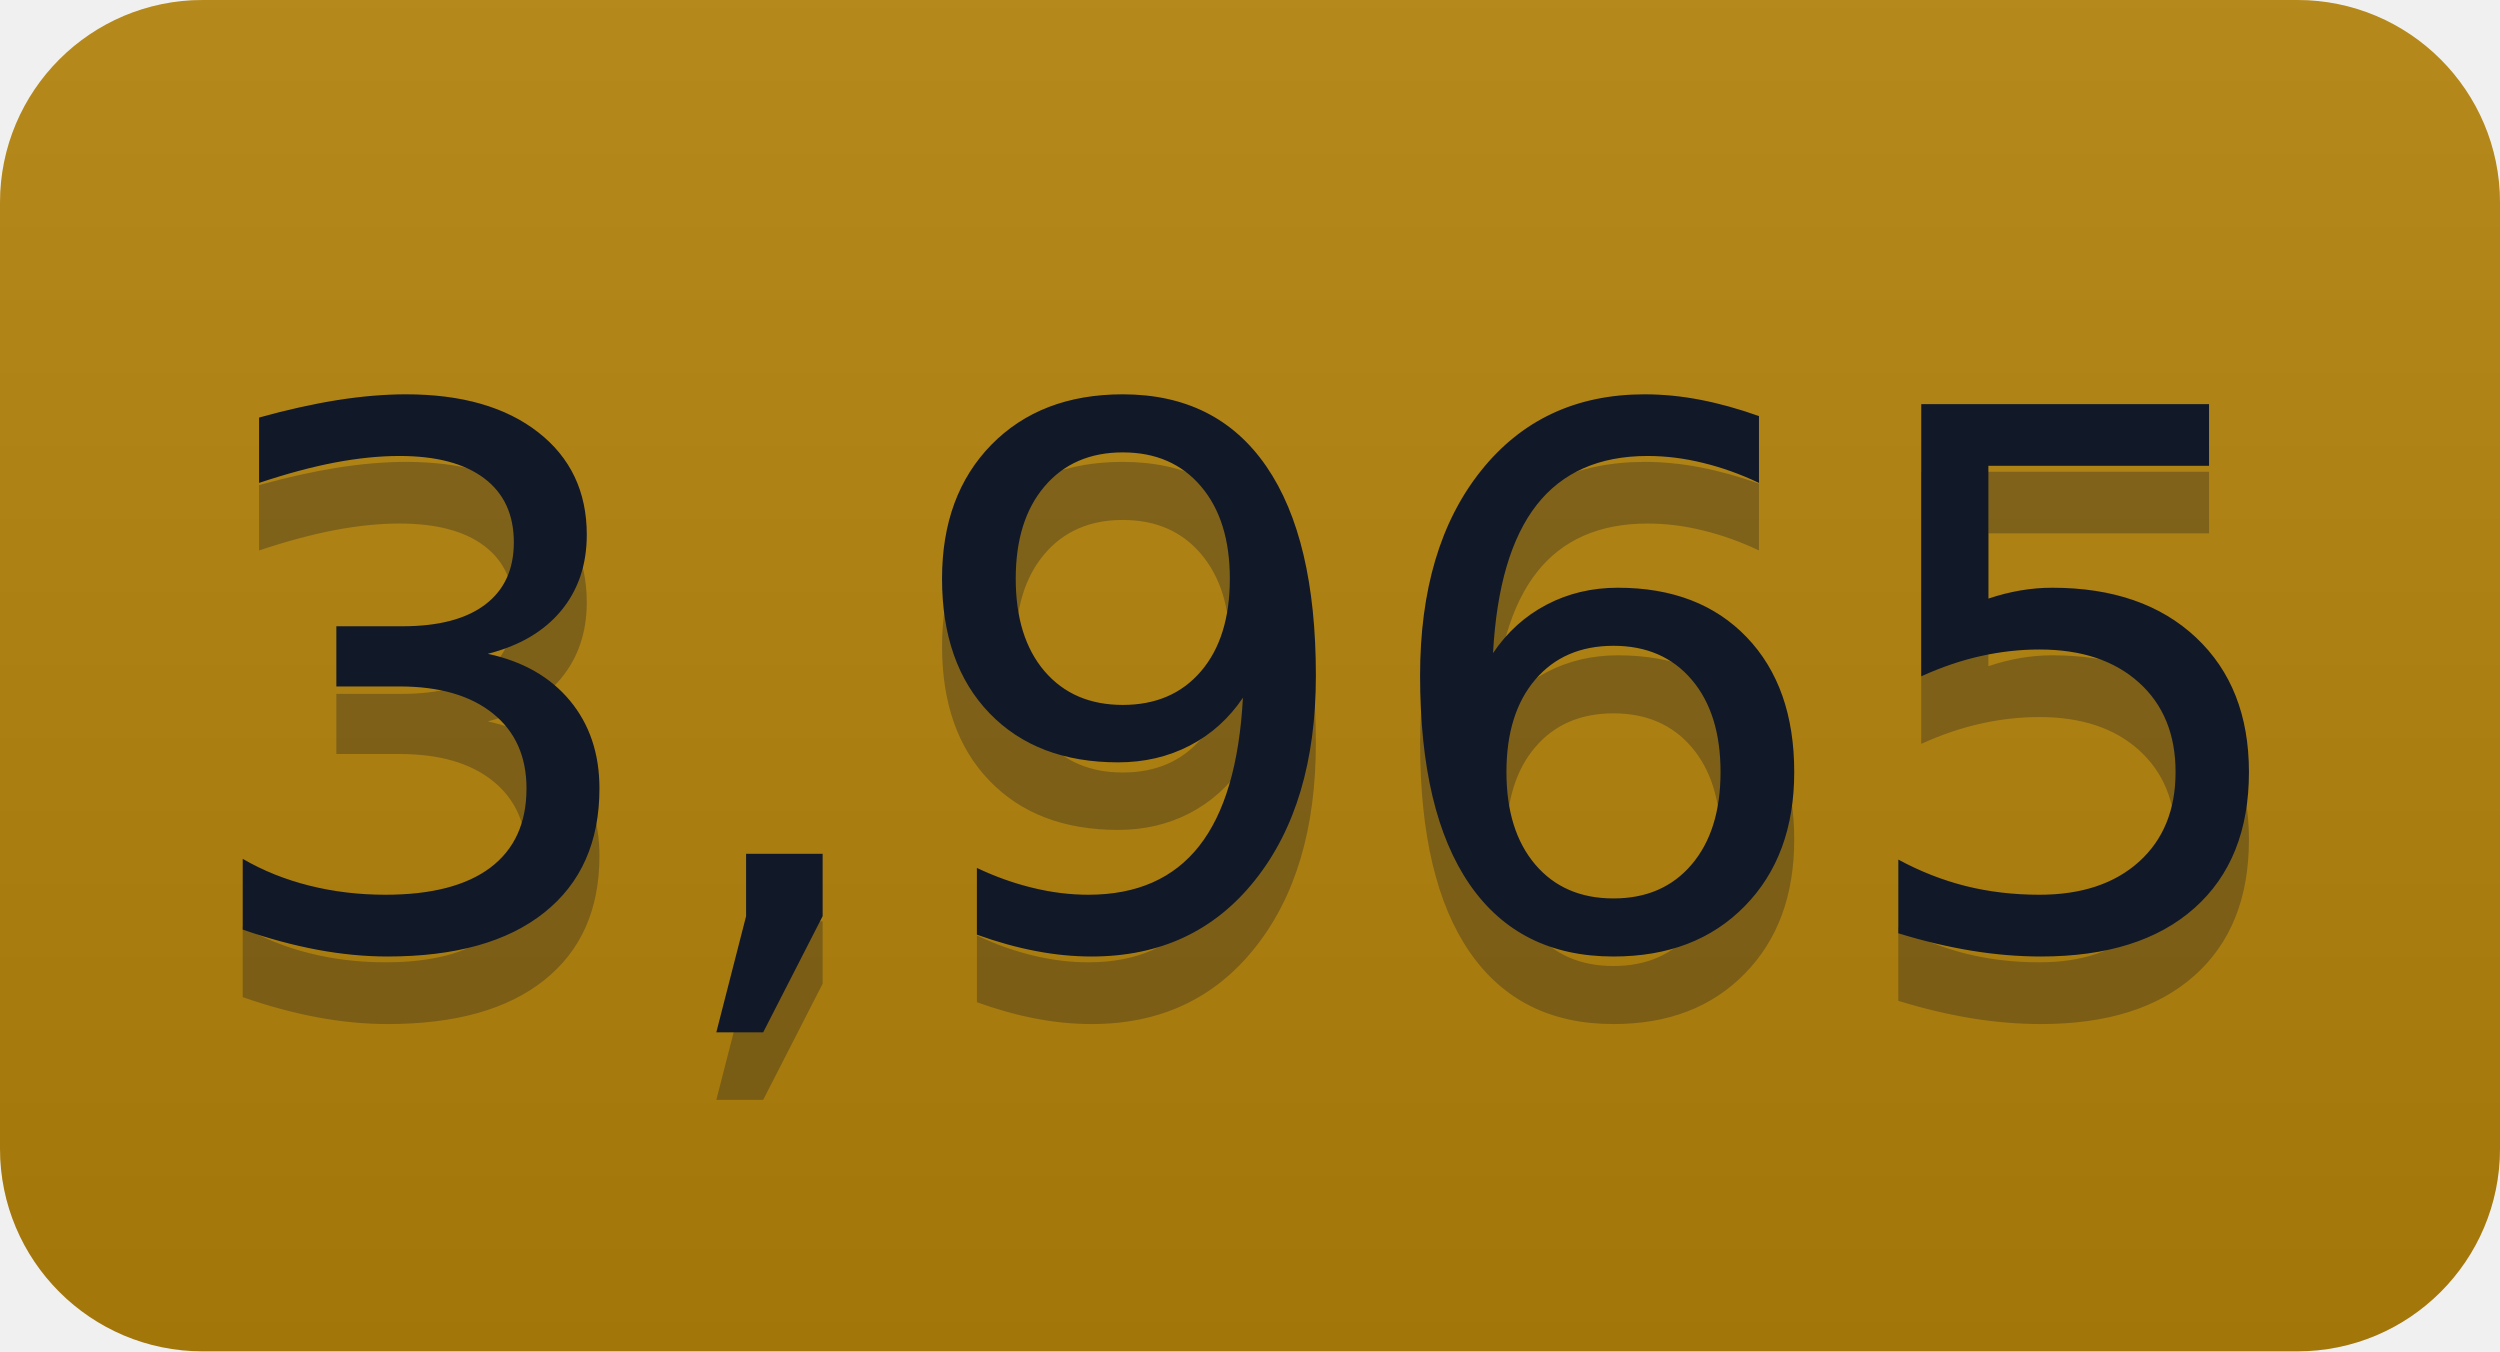
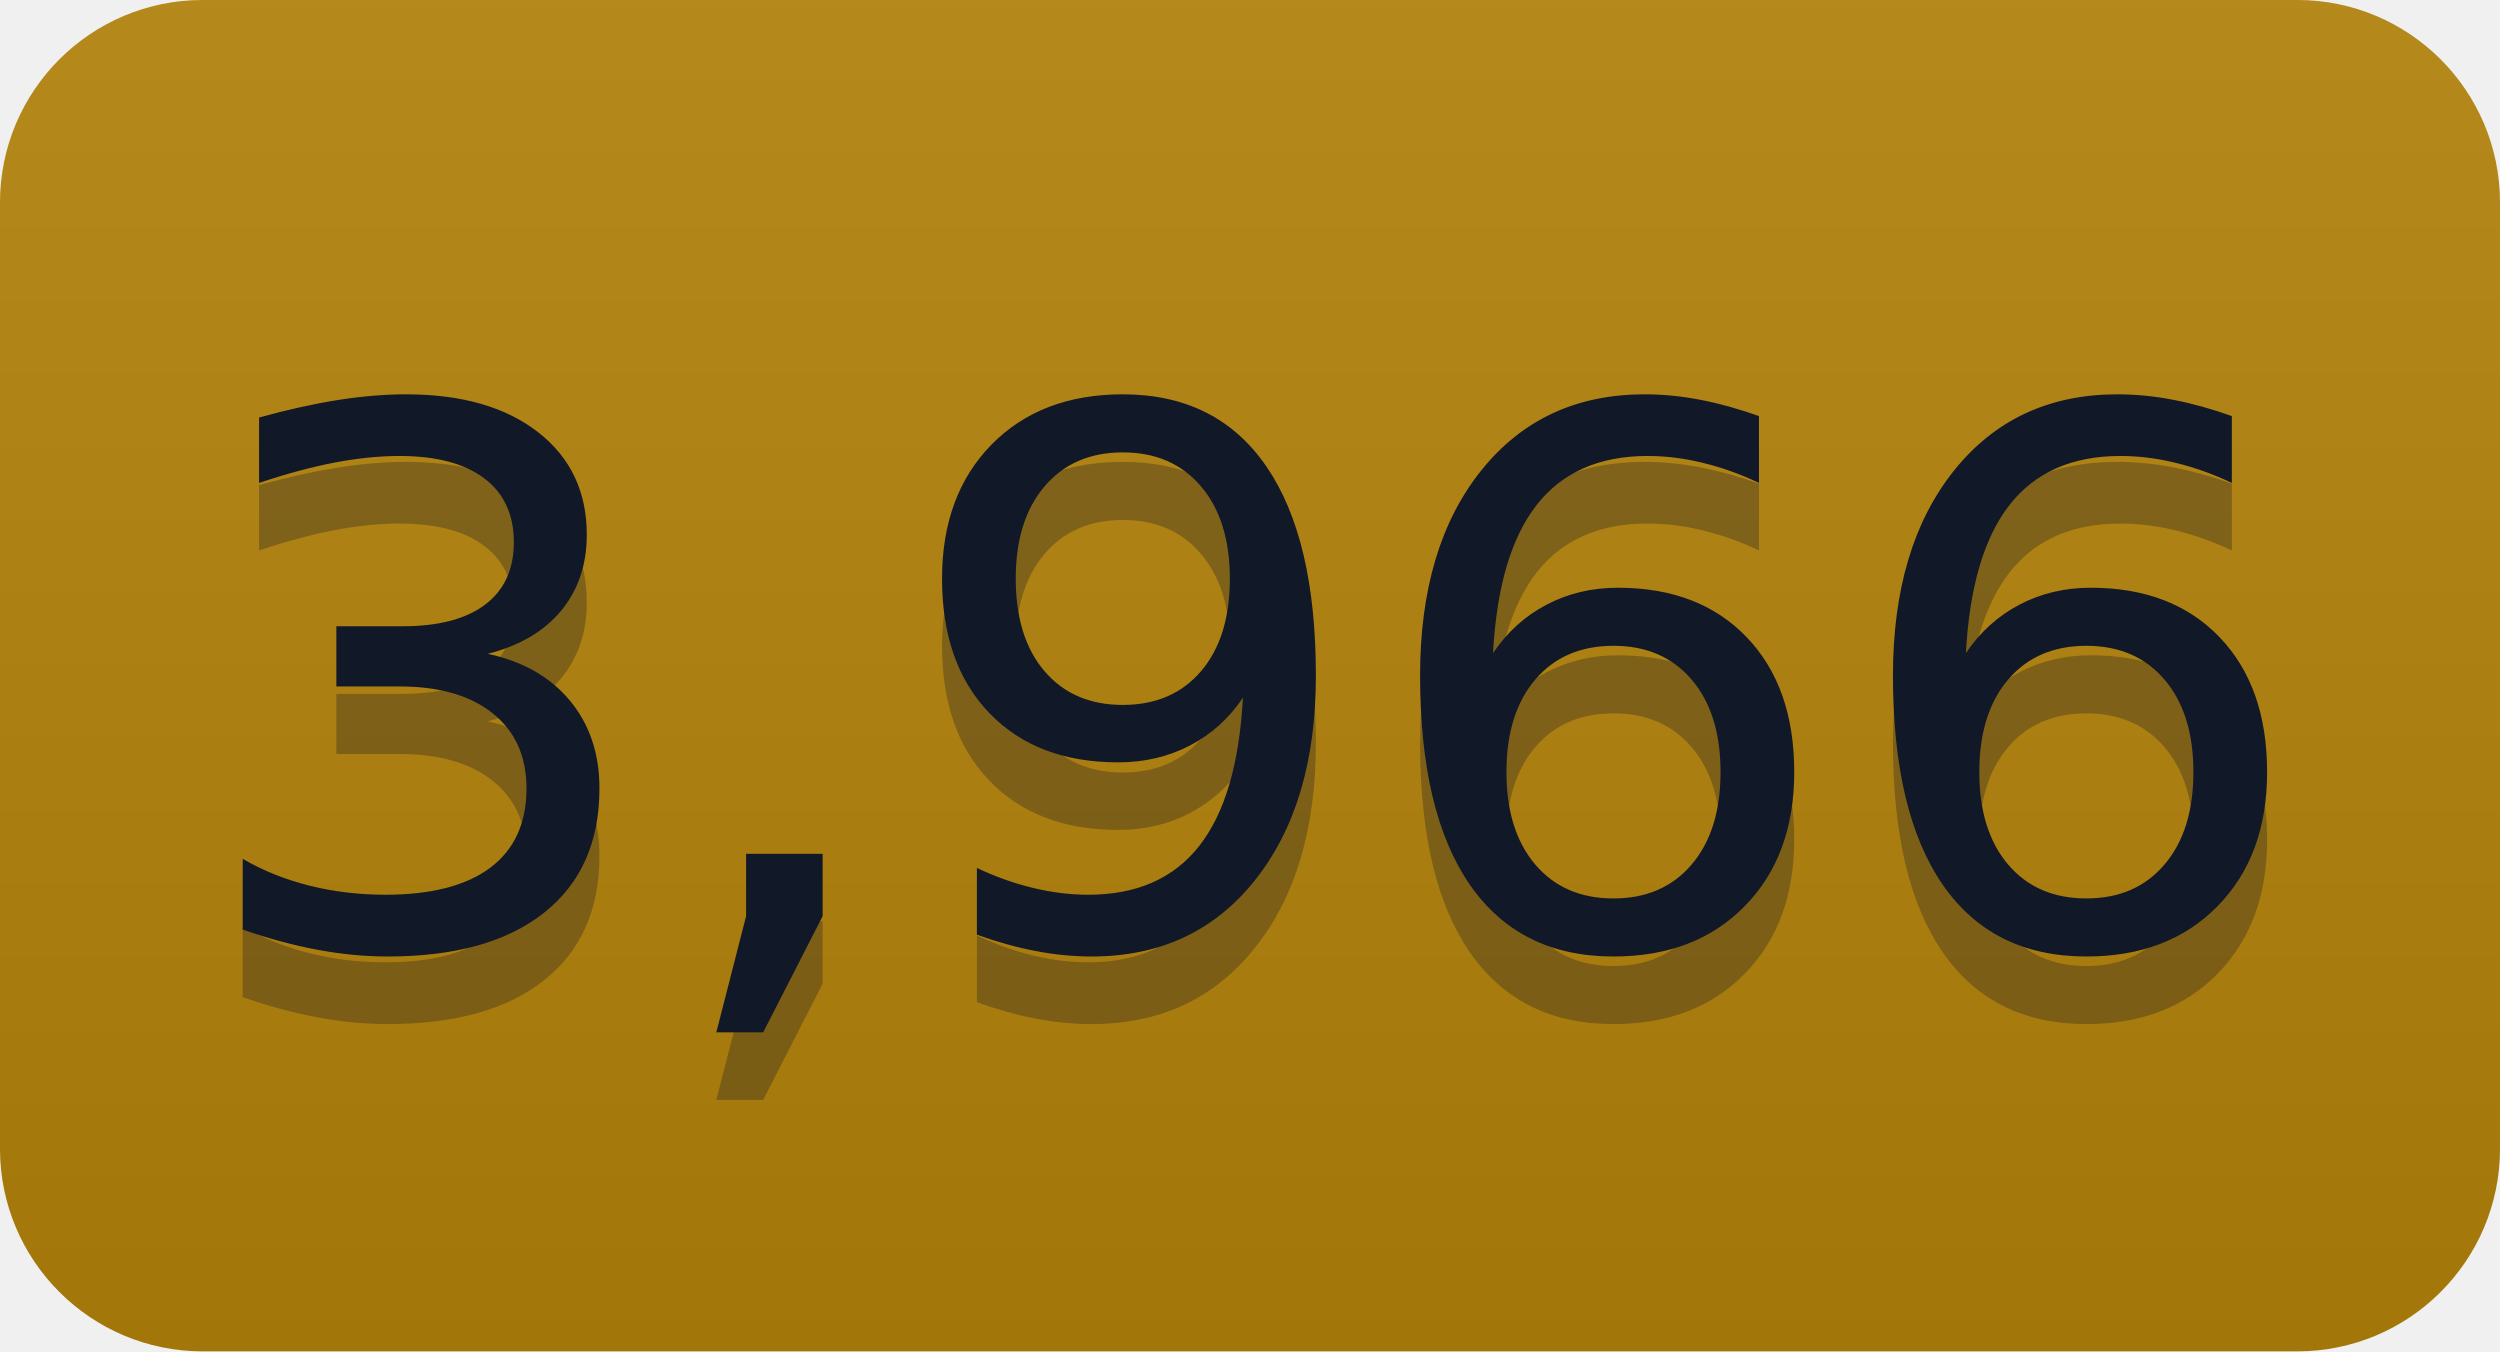
- <svg xmlns="http://www.w3.org/2000/svg" width="37" height="20" role="img" aria-label="3,965">
+ <svg xmlns="http://www.w3.org/2000/svg" width="37" height="20" role="img" aria-label="3,966">
  <linearGradient id="s" x2="0" y2="100%">
    <stop offset="0" stop-color="#bbb" stop-opacity=".1" />
    <stop offset="1" stop-opacity=".1" />
  </linearGradient>
  <clipPath id="r">
    <rect width="37" height="20" rx="3" fill="#fff" />
  </clipPath>
  <g clip-path="url(#r)">
    <rect width="0" height="20" fill="#b5830a" />
    <rect x="0" width="37" height="20" fill="#b5830a" />
    <rect width="37" height="20" fill="url(#s)" />
  </g>
  <g fill="#111827" text-anchor="middle" font-family="Verdana,Geneva,DejaVu Sans,sans-serif" text-rendering="geometricPrecision" font-size="110">
-     <text aria-hidden="true" x="185" y="150" fill="#111827" fill-opacity=".3" transform="scale(.1)" textLength="270">3,965</text>
-     <text x="185" y="140" transform="scale(.1)" fill="#111827" textLength="270">3,965</text>
+     <text aria-hidden="true" x="185" y="150" fill="#111827" fill-opacity=".3" transform="scale(.1)" textLength="270">3,966</text>
+     <text x="185" y="140" transform="scale(.1)" fill="#111827" textLength="270">3,966</text>
  </g>
</svg>
